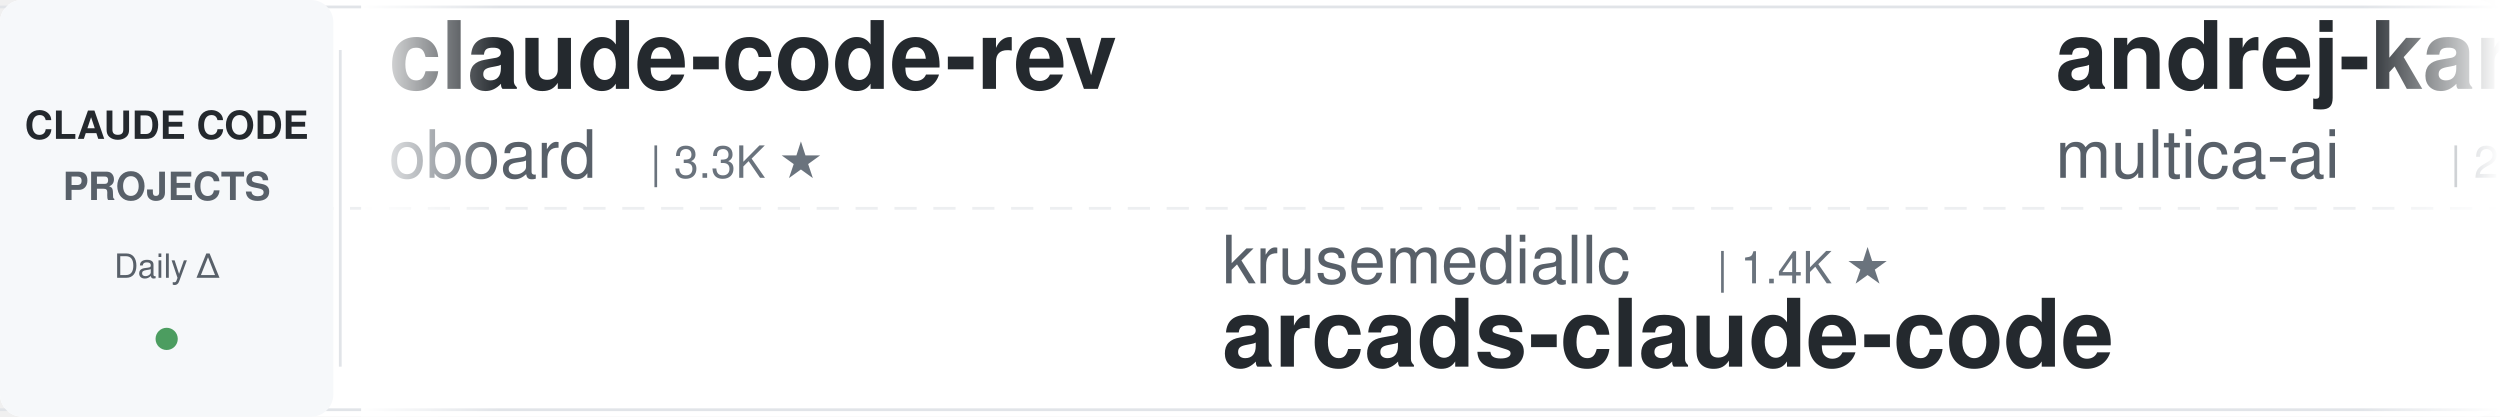
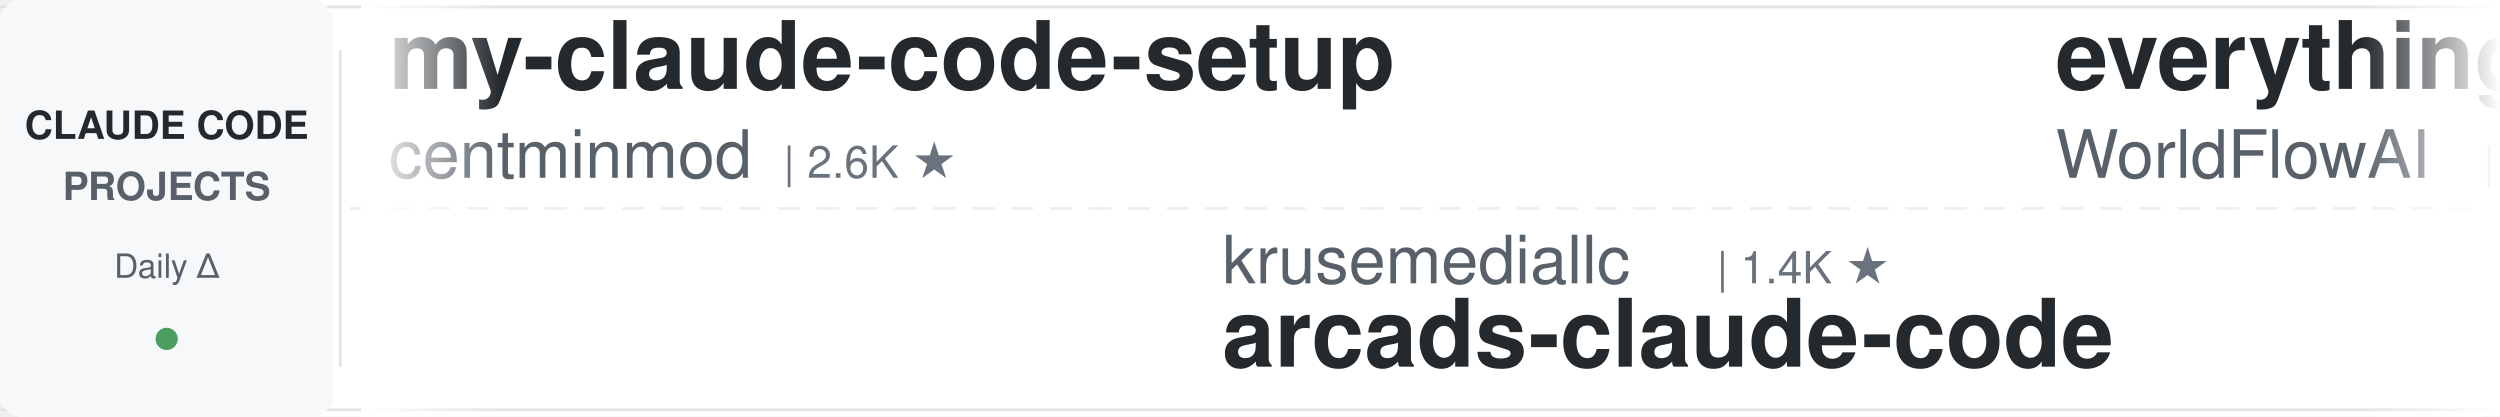
<svg xmlns="http://www.w3.org/2000/svg" width="900" height="150">
  <defs>
    <linearGradient id="leftFade" x1="0%" y1="0%" x2="100%" y2="0%">
      <stop offset="0%" style="stop-color:#ffffff;stop-opacity:1" />
      <stop offset="100%" style="stop-color:#ffffff;stop-opacity:0" />
    </linearGradient>
    <linearGradient id="rightFade" x1="0%" y1="0%" x2="100%" y2="0%">
      <stop offset="0%" style="stop-color:#ffffff;stop-opacity:0" />
      <stop offset="100%" style="stop-color:#ffffff;stop-opacity:1" />
    </linearGradient>
  </defs>
  <rect width="900" height="150" fill="#ffffff" rx="8" />
  <rect x="0" y="2" width="900" height="1" fill="#e1e4e8" />
  <rect x="0" y="147" width="900" height="1" fill="#e1e4e8" />
  <line x1="0" y1="75" x2="900" y2="75" stroke="#e1e4e8" stroke-width="1" stroke-dasharray="8 6" opacity="0.6" />
  <rect x="0" y="0" width="120" height="150" fill="#f6f8fa" rx="8" />
  <text x="60" y="50" font-family="-apple-system, BlinkMacSystemFont, 'Segoe UI', Helvetica, Arial, sans-serif" font-size="14" font-weight="600" fill="#24292e" text-anchor="middle">CLAUDE CODE</text>
  <text x="60" y="72" font-family="-apple-system, BlinkMacSystemFont, 'Segoe UI', Helvetica, Arial, sans-serif" font-size="14" font-weight="600" fill="#586069" text-anchor="middle">PROJECTS</text>
  <text x="60" y="100" font-family="-apple-system, BlinkMacSystemFont, 'Segoe UI', Helvetica, Arial, sans-serif" font-size="12" font-weight="500" fill="#586069" text-anchor="middle">Daily Δ</text>
  <circle cx="60" cy="122" r="4" fill="#22863a" opacity="0.8" />
  <rect x="122" y="18" width="1" height="114" fill="#e1e4e8" />
  <clipPath id="tickerClip">
    <rect x="130" y="0" width="770" height="150" />
  </clipPath>
  <g clip-path="url(#tickerClip)">
    <g id="tickerItems">
      <animateTransform attributeName="transform" attributeType="XML" type="translate" from="0 0" to="-3000 0" dur="54s" repeatCount="indefinite" />
      <g transform="translate(0, 0)">
-         <text x="140" y="32" font-family="-apple-system, BlinkMacSystemFont, 'Segoe UI', Helvetica, Arial, sans-serif" font-size="34" font-weight="600" fill="#24292e">claude-code-rev</text>
-         <text x="140" y="64" font-family="-apple-system, BlinkMacSystemFont, 'Segoe UI', Helvetica, Arial, sans-serif" font-size="24" font-weight="400" fill="#586069">oboard</text>
-         <text x="234" y="64" font-family="-apple-system, BlinkMacSystemFont, 'Segoe UI', Helvetica, Arial, sans-serif" font-size="16" font-weight="500" fill="#6a737d">| 3.3K ★</text>
+         <text x="140" y="32" font-family="-apple-system, BlinkMacSystemFont, 'Segoe UI', Helvetica, Arial, sans-serif" font-size="34" font-weight="600" fill="#24292e">my-claude-code-setup</text>
+         <text x="140" y="64" font-family="-apple-system, BlinkMacSystemFont, 'Segoe UI', Helvetica, Arial, sans-serif" font-size="24" font-weight="400" fill="#586069">centminmod</text>
+         <text x="282" y="64" font-family="-apple-system, BlinkMacSystemFont, 'Segoe UI', Helvetica, Arial, sans-serif" font-size="16" font-weight="500" fill="#6a737d">| 2.6K ★</text>
      </g>
      <g transform="translate(300, 0)">
        <text x="140" y="102" font-family="-apple-system, BlinkMacSystemFont, 'Segoe UI', Helvetica, Arial, sans-serif" font-size="24" font-weight="400" fill="#586069">krusemediallc</text>
        <text x="318" y="102" font-family="-apple-system, BlinkMacSystemFont, 'Segoe UI', Helvetica, Arial, sans-serif" font-size="16" font-weight="500" fill="#6a737d">| 1.4K ★</text>
        <text x="140" y="132" font-family="-apple-system, BlinkMacSystemFont, 'Segoe UI', Helvetica, Arial, sans-serif" font-size="34" font-weight="600" fill="#24292e">arcads-claude-code</text>
      </g>
      <g transform="translate(600, 0)">
-         <text x="140" y="32" font-family="-apple-system, BlinkMacSystemFont, 'Segoe UI', Helvetica, Arial, sans-serif" font-size="34" font-weight="600" fill="#24292e">andrej-karpathy-skills</text>
-         <text x="140" y="64" font-family="-apple-system, BlinkMacSystemFont, 'Segoe UI', Helvetica, Arial, sans-serif" font-size="24" font-weight="400" fill="#586069">multica-ai</text>
-         <text x="282" y="64" font-family="-apple-system, BlinkMacSystemFont, 'Segoe UI', Helvetica, Arial, sans-serif" font-size="16" font-weight="500" fill="#6a737d">| 208.9K ★</text>
+         <text x="140" y="32" font-family="-apple-system, BlinkMacSystemFont, 'Segoe UI', Helvetica, Arial, sans-serif" font-size="34" font-weight="600" fill="#24292e">everything-claude-code</text>
+         <text x="140" y="64" font-family="-apple-system, BlinkMacSystemFont, 'Segoe UI', Helvetica, Arial, sans-serif" font-size="24" font-weight="400" fill="#586069">WorldFlowAI</text>
+         <text x="294" y="64" font-family="-apple-system, BlinkMacSystemFont, 'Segoe UI', Helvetica, Arial, sans-serif" font-size="16" font-weight="500" fill="#6a737d">| 1.9K ★</text>
      </g>
      <g transform="translate(900, 0)">
-         <text x="140" y="102" font-family="-apple-system, BlinkMacSystemFont, 'Segoe UI', Helvetica, Arial, sans-serif" font-size="24" font-weight="400" fill="#586069">andrew-kramer-inno</text>
-         <text x="378" y="102" font-family="-apple-system, BlinkMacSystemFont, 'Segoe UI', Helvetica, Arial, sans-serif" font-size="16" font-weight="500" fill="#6a737d">| 594 ★</text>
-         <text x="140" y="132" font-family="-apple-system, BlinkMacSystemFont, 'Segoe UI', Helvetica, Arial, sans-serif" font-size="34" font-weight="600" fill="#24292e">claude-code-source-build</text>
+         <text x="140" y="102" font-family="-apple-system, BlinkMacSystemFont, 'Segoe UI', Helvetica, Arial, sans-serif" font-size="24" font-weight="400" fill="#586069">darcyegb</text>
+         <text x="258" y="102" font-family="-apple-system, BlinkMacSystemFont, 'Segoe UI', Helvetica, Arial, sans-serif" font-size="16" font-weight="500" fill="#6a737d">| 759 ★</text>
+         <text x="140" y="132" font-family="-apple-system, BlinkMacSystemFont, 'Segoe UI', Helvetica, Arial, sans-serif" font-size="34" font-weight="600" fill="#24292e">ClaudeCodeAgents</text>
      </g>
      <g transform="translate(1200, 0)">
-         <text x="140" y="32" font-family="-apple-system, BlinkMacSystemFont, 'Segoe UI', Helvetica, Arial, sans-serif" font-size="34" font-weight="600" fill="#24292e">Claude-Code-Usage-Monito...</text>
-         <text x="140" y="64" font-family="-apple-system, BlinkMacSystemFont, 'Segoe UI', Helvetica, Arial, sans-serif" font-size="24" font-weight="400" fill="#586069">Maciek-roboblog</text>
-         <text x="342" y="64" font-family="-apple-system, BlinkMacSystemFont, 'Segoe UI', Helvetica, Arial, sans-serif" font-size="16" font-weight="500" fill="#6a737d">| 8.7K ★</text>
+         <text x="140" y="32" font-family="-apple-system, BlinkMacSystemFont, 'Segoe UI', Helvetica, Arial, sans-serif" font-size="34" font-weight="600" fill="#24292e">claude-code-video-toolki...</text>
+         <text x="140" y="64" font-family="-apple-system, BlinkMacSystemFont, 'Segoe UI', Helvetica, Arial, sans-serif" font-size="24" font-weight="400" fill="#586069">digitalsamba</text>
+         <text x="306" y="64" font-family="-apple-system, BlinkMacSystemFont, 'Segoe UI', Helvetica, Arial, sans-serif" font-size="16" font-weight="500" fill="#6a737d">| 2.0K ★</text>
      </g>
      <g transform="translate(1500, 0)">
-         <text x="140" y="102" font-family="-apple-system, BlinkMacSystemFont, 'Segoe UI', Helvetica, Arial, sans-serif" font-size="24" font-weight="400" fill="#586069">repowise-dev</text>
-         <text x="306" y="102" font-family="-apple-system, BlinkMacSystemFont, 'Segoe UI', Helvetica, Arial, sans-serif" font-size="16" font-weight="500" fill="#6a737d">| 1.2K ★</text>
-         <text x="140" y="132" font-family="-apple-system, BlinkMacSystemFont, 'Segoe UI', Helvetica, Arial, sans-serif" font-size="34" font-weight="600" fill="#24292e">claude-code-prompts</text>
+         <text x="140" y="102" font-family="-apple-system, BlinkMacSystemFont, 'Segoe UI', Helvetica, Arial, sans-serif" font-size="24" font-weight="400" fill="#586069">Njengah</text>
+         <text x="246" y="102" font-family="-apple-system, BlinkMacSystemFont, 'Segoe UI', Helvetica, Arial, sans-serif" font-size="16" font-weight="500" fill="#6a737d">| 1.9K ★</text>
+         <text x="140" y="132" font-family="-apple-system, BlinkMacSystemFont, 'Segoe UI', Helvetica, Arial, sans-serif" font-size="34" font-weight="600" fill="#24292e">claude-code-cheat-sheet</text>
      </g>
      <g transform="translate(1800, 0)">
-         <text x="140" y="32" font-family="-apple-system, BlinkMacSystemFont, 'Segoe UI', Helvetica, Arial, sans-serif" font-size="34" font-weight="600" fill="#24292e">claude-code-my-workflow</text>
-         <text x="140" y="64" font-family="-apple-system, BlinkMacSystemFont, 'Segoe UI', Helvetica, Arial, sans-serif" font-size="24" font-weight="400" fill="#586069">pedrohcgs</text>
-         <text x="270" y="64" font-family="-apple-system, BlinkMacSystemFont, 'Segoe UI', Helvetica, Arial, sans-serif" font-size="16" font-weight="500" fill="#6a737d">| 1.5K ★</text>
+         <text x="140" y="32" font-family="-apple-system, BlinkMacSystemFont, 'Segoe UI', Helvetica, Arial, sans-serif" font-size="34" font-weight="600" fill="#24292e">skills</text>
+         <text x="140" y="64" font-family="-apple-system, BlinkMacSystemFont, 'Segoe UI', Helvetica, Arial, sans-serif" font-size="24" font-weight="400" fill="#586069">anthropics</text>
+         <text x="282" y="64" font-family="-apple-system, BlinkMacSystemFont, 'Segoe UI', Helvetica, Arial, sans-serif" font-size="16" font-weight="500" fill="#6a737d">| 172.7K ★</text>
      </g>
      <g transform="translate(2100, 0)">
-         <text x="140" y="102" font-family="-apple-system, BlinkMacSystemFont, 'Segoe UI', Helvetica, Arial, sans-serif" font-size="24" font-weight="400" fill="#586069">affaan-m</text>
-         <text x="258" y="102" font-family="-apple-system, BlinkMacSystemFont, 'Segoe UI', Helvetica, Arial, sans-serif" font-size="16" font-weight="500" fill="#6a737d">| 244.7K ★</text>
-         <text x="140" y="132" font-family="-apple-system, BlinkMacSystemFont, 'Segoe UI', Helvetica, Arial, sans-serif" font-size="34" font-weight="600" fill="#24292e">ECC</text>
+         <text x="140" y="102" font-family="-apple-system, BlinkMacSystemFont, 'Segoe UI', Helvetica, Arial, sans-serif" font-size="24" font-weight="400" fill="#586069">ponponon</text>
+         <text x="258" y="102" font-family="-apple-system, BlinkMacSystemFont, 'Segoe UI', Helvetica, Arial, sans-serif" font-size="16" font-weight="500" fill="#6a737d">| 2.3K ★</text>
+         <text x="140" y="132" font-family="-apple-system, BlinkMacSystemFont, 'Segoe UI', Helvetica, Arial, sans-serif" font-size="34" font-weight="600" fill="#24292e">claude_code_src</text>
      </g>
      <g transform="translate(2400, 0)">
-         <text x="140" y="32" font-family="-apple-system, BlinkMacSystemFont, 'Segoe UI', Helvetica, Arial, sans-serif" font-size="34" font-weight="600" fill="#24292e">claude-code-tudou</text>
-         <text x="140" y="64" font-family="-apple-system, BlinkMacSystemFont, 'Segoe UI', Helvetica, Arial, sans-serif" font-size="24" font-weight="400" fill="#586069">AICoderTudou</text>
-         <text x="306" y="64" font-family="-apple-system, BlinkMacSystemFont, 'Segoe UI', Helvetica, Arial, sans-serif" font-size="16" font-weight="500" fill="#6a737d">| 495 ★</text>
+         <text x="140" y="32" font-family="-apple-system, BlinkMacSystemFont, 'Segoe UI', Helvetica, Arial, sans-serif" font-size="34" font-weight="600" fill="#24292e">claude-code-hooks-master...</text>
+         <text x="140" y="64" font-family="-apple-system, BlinkMacSystemFont, 'Segoe UI', Helvetica, Arial, sans-serif" font-size="24" font-weight="400" fill="#586069">disler</text>
+         <text x="234" y="64" font-family="-apple-system, BlinkMacSystemFont, 'Segoe UI', Helvetica, Arial, sans-serif" font-size="16" font-weight="500" fill="#6a737d">| 3.9K ★</text>
      </g>
      <g transform="translate(2700, 0)">
-         <text x="140" y="102" font-family="-apple-system, BlinkMacSystemFont, 'Segoe UI', Helvetica, Arial, sans-serif" font-size="24" font-weight="400" fill="#586069">nicedreamzapp</text>
-         <text x="318" y="102" font-family="-apple-system, BlinkMacSystemFont, 'Segoe UI', Helvetica, Arial, sans-serif" font-size="16" font-weight="500" fill="#6a737d">| 3.2K ★</text>
-         <text x="140" y="132" font-family="-apple-system, BlinkMacSystemFont, 'Segoe UI', Helvetica, Arial, sans-serif" font-size="34" font-weight="600" fill="#24292e">claude-code-local</text>
+         <text x="140" y="102" font-family="-apple-system, BlinkMacSystemFont, 'Segoe UI', Helvetica, Arial, sans-serif" font-size="24" font-weight="400" fill="#586069">edmund-io</text>
+         <text x="270" y="102" font-family="-apple-system, BlinkMacSystemFont, 'Segoe UI', Helvetica, Arial, sans-serif" font-size="16" font-weight="500" fill="#6a737d">| 1.5K ★</text>
+         <text x="140" y="132" font-family="-apple-system, BlinkMacSystemFont, 'Segoe UI', Helvetica, Arial, sans-serif" font-size="34" font-weight="600" fill="#24292e">edmunds-claude-code</text>
      </g>
      <g transform="translate(3000, 0)">
-         <text x="140" y="32" font-family="-apple-system, BlinkMacSystemFont, 'Segoe UI', Helvetica, Arial, sans-serif" font-size="34" font-weight="600" fill="#24292e">claude-code-rev</text>
-         <text x="140" y="64" font-family="-apple-system, BlinkMacSystemFont, 'Segoe UI', Helvetica, Arial, sans-serif" font-size="24" font-weight="400" fill="#586069">oboard</text>
-         <text x="234" y="64" font-family="-apple-system, BlinkMacSystemFont, 'Segoe UI', Helvetica, Arial, sans-serif" font-size="16" font-weight="500" fill="#6a737d">| 3.3K ★</text>
+         <text x="140" y="32" font-family="-apple-system, BlinkMacSystemFont, 'Segoe UI', Helvetica, Arial, sans-serif" font-size="34" font-weight="600" fill="#24292e">my-claude-code-setup</text>
+         <text x="140" y="64" font-family="-apple-system, BlinkMacSystemFont, 'Segoe UI', Helvetica, Arial, sans-serif" font-size="24" font-weight="400" fill="#586069">centminmod</text>
+         <text x="282" y="64" font-family="-apple-system, BlinkMacSystemFont, 'Segoe UI', Helvetica, Arial, sans-serif" font-size="16" font-weight="500" fill="#6a737d">| 2.6K ★</text>
      </g>
      <g transform="translate(3300, 0)">
        <text x="140" y="102" font-family="-apple-system, BlinkMacSystemFont, 'Segoe UI', Helvetica, Arial, sans-serif" font-size="24" font-weight="400" fill="#586069">krusemediallc</text>
        <text x="318" y="102" font-family="-apple-system, BlinkMacSystemFont, 'Segoe UI', Helvetica, Arial, sans-serif" font-size="16" font-weight="500" fill="#6a737d">| 1.4K ★</text>
        <text x="140" y="132" font-family="-apple-system, BlinkMacSystemFont, 'Segoe UI', Helvetica, Arial, sans-serif" font-size="34" font-weight="600" fill="#24292e">arcads-claude-code</text>
      </g>
      <g transform="translate(3600, 0)">
-         <text x="140" y="32" font-family="-apple-system, BlinkMacSystemFont, 'Segoe UI', Helvetica, Arial, sans-serif" font-size="34" font-weight="600" fill="#24292e">andrej-karpathy-skills</text>
-         <text x="140" y="64" font-family="-apple-system, BlinkMacSystemFont, 'Segoe UI', Helvetica, Arial, sans-serif" font-size="24" font-weight="400" fill="#586069">multica-ai</text>
-         <text x="282" y="64" font-family="-apple-system, BlinkMacSystemFont, 'Segoe UI', Helvetica, Arial, sans-serif" font-size="16" font-weight="500" fill="#6a737d">| 208.9K ★</text>
+         <text x="140" y="32" font-family="-apple-system, BlinkMacSystemFont, 'Segoe UI', Helvetica, Arial, sans-serif" font-size="34" font-weight="600" fill="#24292e">everything-claude-code</text>
+         <text x="140" y="64" font-family="-apple-system, BlinkMacSystemFont, 'Segoe UI', Helvetica, Arial, sans-serif" font-size="24" font-weight="400" fill="#586069">WorldFlowAI</text>
+         <text x="294" y="64" font-family="-apple-system, BlinkMacSystemFont, 'Segoe UI', Helvetica, Arial, sans-serif" font-size="16" font-weight="500" fill="#6a737d">| 1.9K ★</text>
      </g>
      <g transform="translate(3900, 0)">
-         <text x="140" y="102" font-family="-apple-system, BlinkMacSystemFont, 'Segoe UI', Helvetica, Arial, sans-serif" font-size="24" font-weight="400" fill="#586069">andrew-kramer-inno</text>
-         <text x="378" y="102" font-family="-apple-system, BlinkMacSystemFont, 'Segoe UI', Helvetica, Arial, sans-serif" font-size="16" font-weight="500" fill="#6a737d">| 594 ★</text>
-         <text x="140" y="132" font-family="-apple-system, BlinkMacSystemFont, 'Segoe UI', Helvetica, Arial, sans-serif" font-size="34" font-weight="600" fill="#24292e">claude-code-source-build</text>
+         <text x="140" y="102" font-family="-apple-system, BlinkMacSystemFont, 'Segoe UI', Helvetica, Arial, sans-serif" font-size="24" font-weight="400" fill="#586069">darcyegb</text>
+         <text x="258" y="102" font-family="-apple-system, BlinkMacSystemFont, 'Segoe UI', Helvetica, Arial, sans-serif" font-size="16" font-weight="500" fill="#6a737d">| 759 ★</text>
+         <text x="140" y="132" font-family="-apple-system, BlinkMacSystemFont, 'Segoe UI', Helvetica, Arial, sans-serif" font-size="34" font-weight="600" fill="#24292e">ClaudeCodeAgents</text>
      </g>
    </g>
  </g>
  <rect x="130" y="0" width="50" height="150" fill="url(#leftFade)" />
  <rect x="850" y="0" width="50" height="150" fill="url(#rightFade)" />
</svg>
